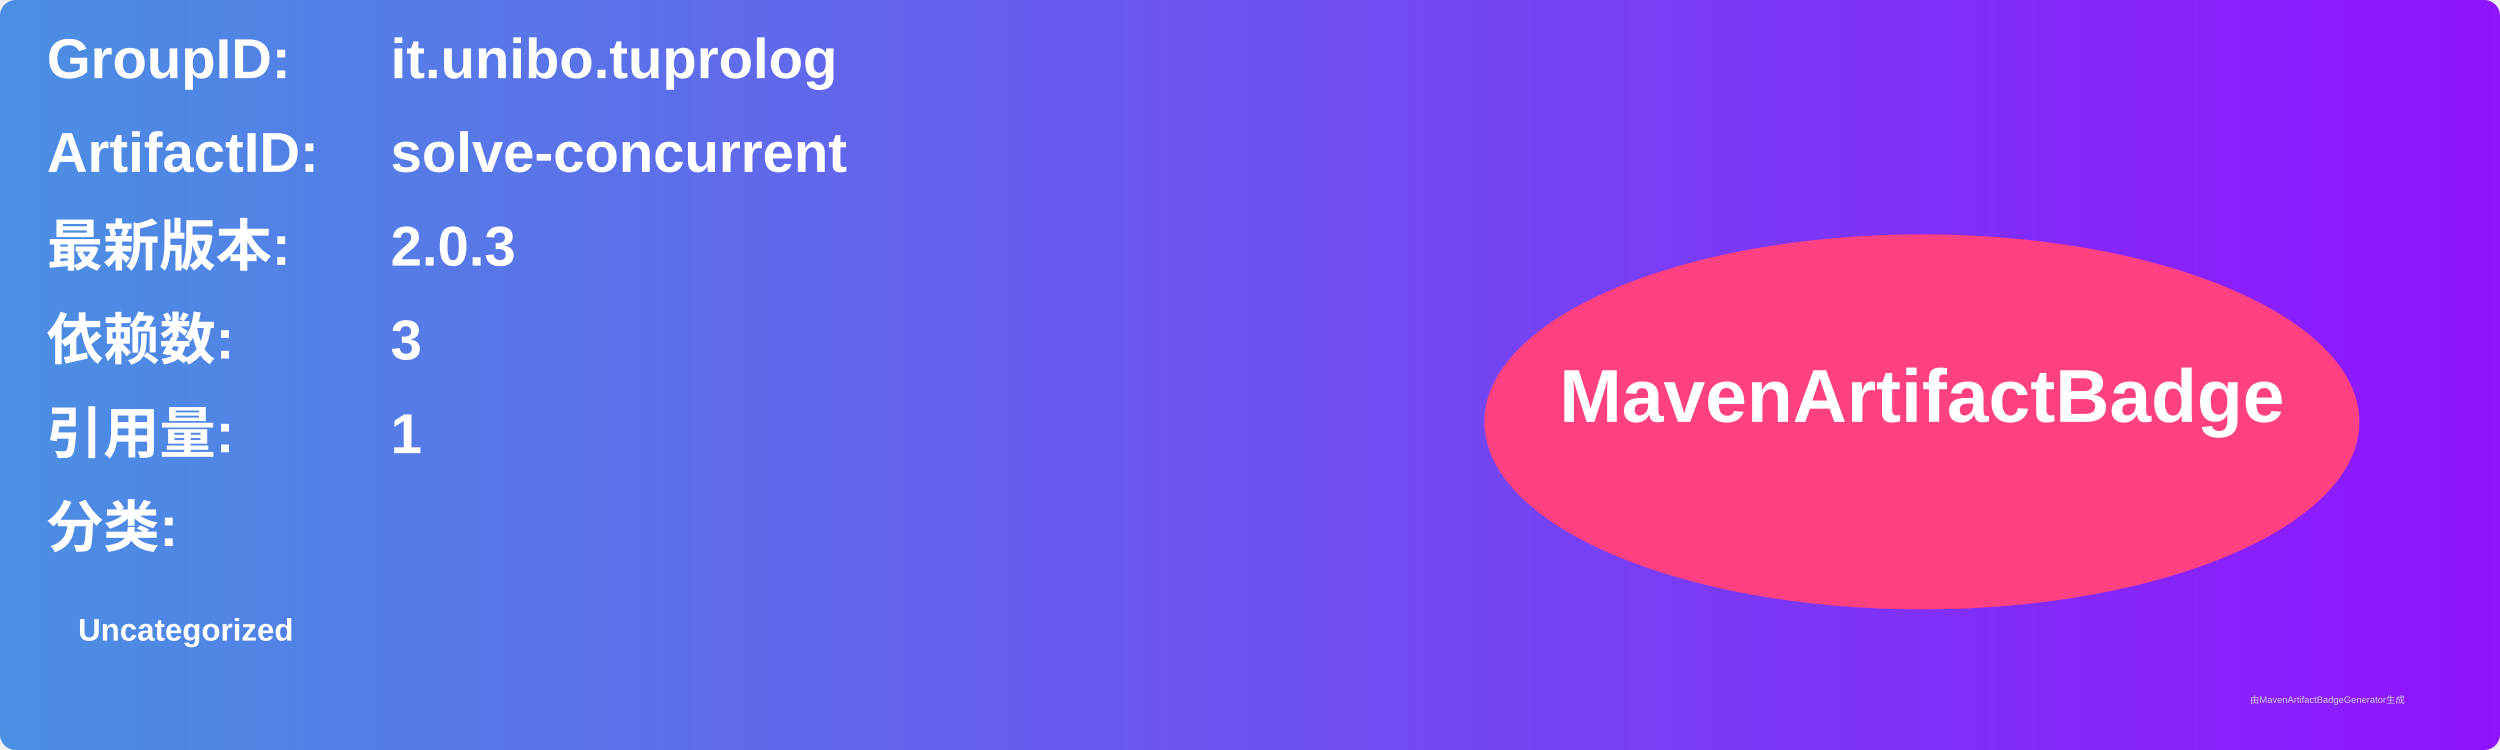
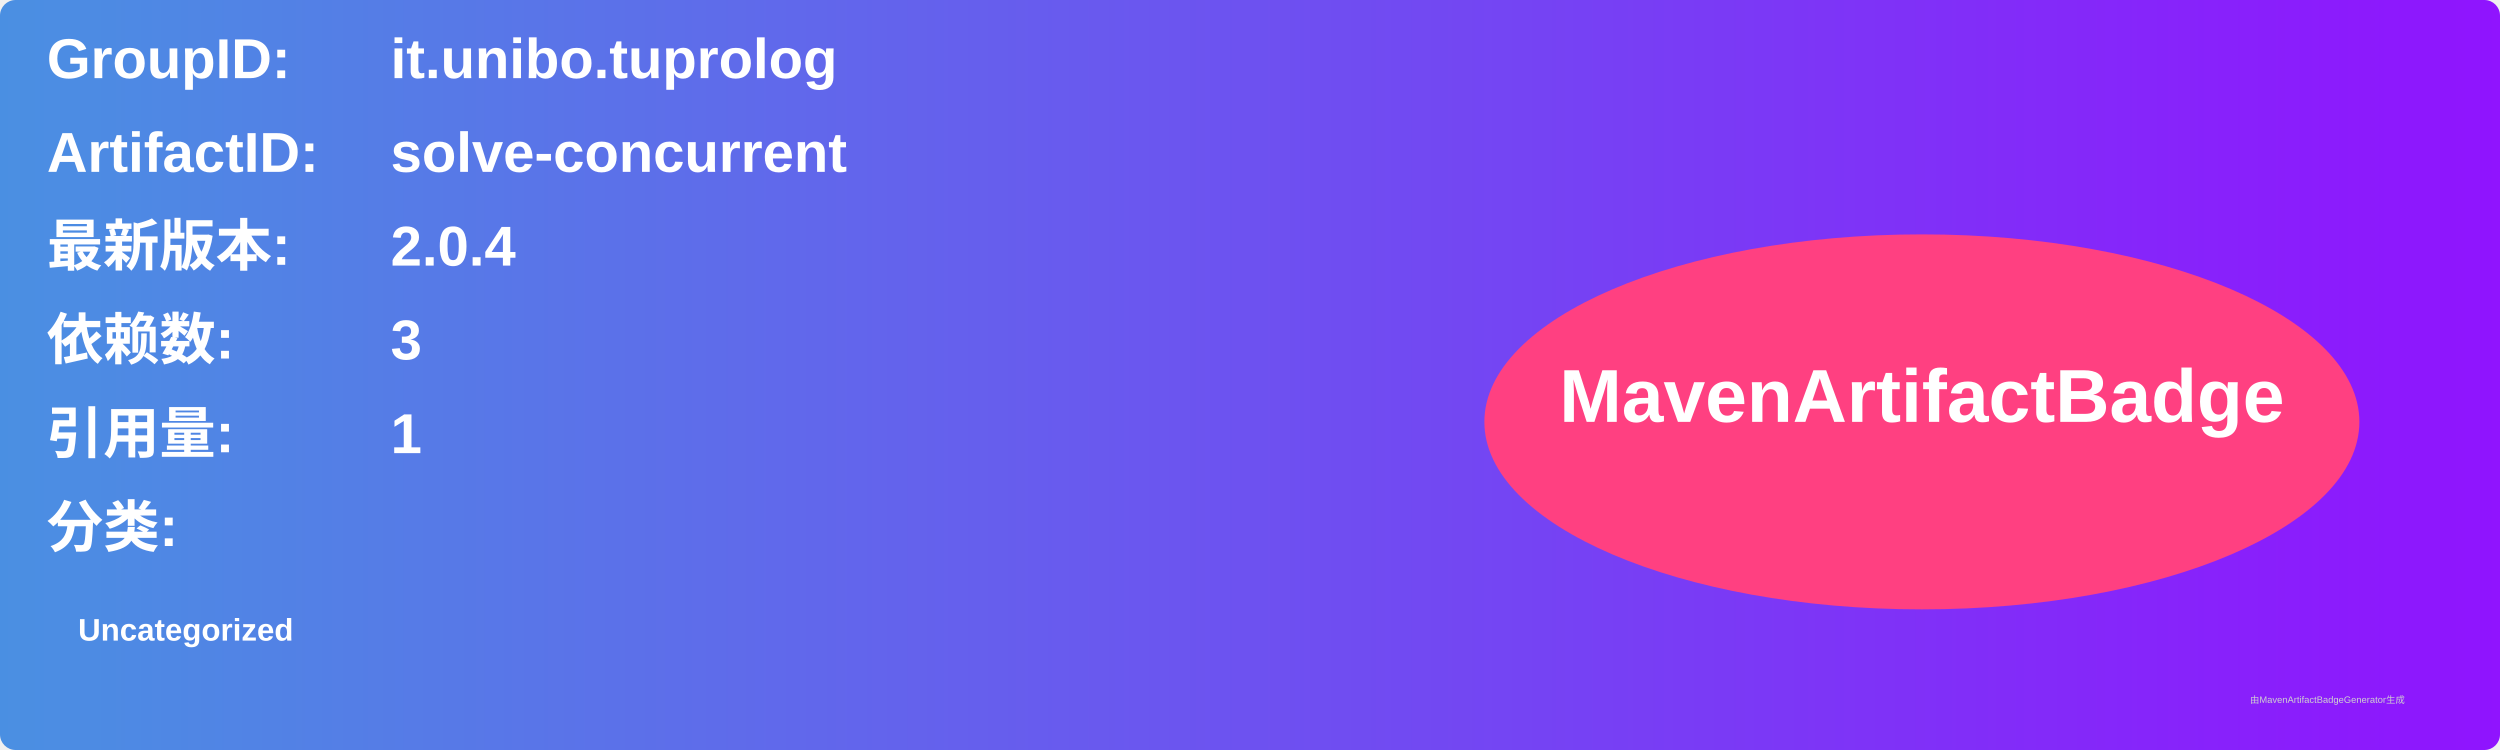
<svg xmlns="http://www.w3.org/2000/svg" width="800" height="240" viewBox="0 0 800 240">
  <linearGradient id="grad" x1="0%" y1="0%" x2="100%" y2="0%">
    <stop offset="0%" stop-color="#4a90e2" />
    <stop offset="100%" stop-color="#9013fe" />
  </linearGradient>
  <rect width="100%" height="100%" rx="5" ry="5" fill="url(#grad)" />
  <g transform="translate(15, 15)">
    <text x="0" y="10" font-family="Arial" font-size="18" fill="white" font-weight="bold" width="260">GroupID:</text>
    <text x="110" y="10" font-family="Arial" font-size="18" fill="white" font-weight="bold" width="460">it.unibo.tuprolog</text>
    <text x="0" y="40" font-family="Arial" font-size="18" fill="white" font-weight="bold" width="260">ArtifactID:</text>
    <text x="110" y="40" font-family="Arial" font-size="18" fill="white" font-weight="bold" width="460">solve-concurrent</text>
    <text x="0" y="70" font-family="Arial" font-size="18" fill="white" font-weight="bold">最新版本:</text>
    <text x="110" y="70" font-family="Arial" font-size="18" fill="white" font-weight="bold">
-       <tspan font-weight="bold">2.0.3</tspan>
+       <tspan font-weight="bold">2.0.4</tspan>
    </text>
    <text x="0" y="100" font-family="Arial" font-size="18" fill="white" font-weight="bold">依赖数: </text>
    <text x="110" y="100" font-family="Arial" font-size="18" fill="white">
      <tspan font-weight="bold">3</tspan>
    </text>
    <text x="0" y="130" font-family="Arial" font-size="18" fill="white" font-weight="bold">引用量: </text>
    <text x="110" y="130" font-family="Arial" font-size="18" fill="white">
      <tspan font-weight="bold">1</tspan>
    </text>
    <text x="0" y="160" font-family="Arial" font-size="18" fill="white" font-weight="bold">分类:</text>
    <text x="10" y="190" font-family="Arial" font-size="10" fill="white">
      <tspan font-weight="bold">Uncategorized</tspan>
    </text>
    <ellipse cx="600" cy="120" rx="140" ry="60" fill="#ff4081" />
    <text x="600" y="120" text-anchor="middle" font-family="Arial" font-size="24" fill="white" font-weight="bold">MavenArtifactBadge</text>
  </g>
  <text x="720" y="225" font-family="Arial" font-size="3" fill="#d0d0d0">由MavenArtifactBadgeGenerator生成</text>
</svg>
